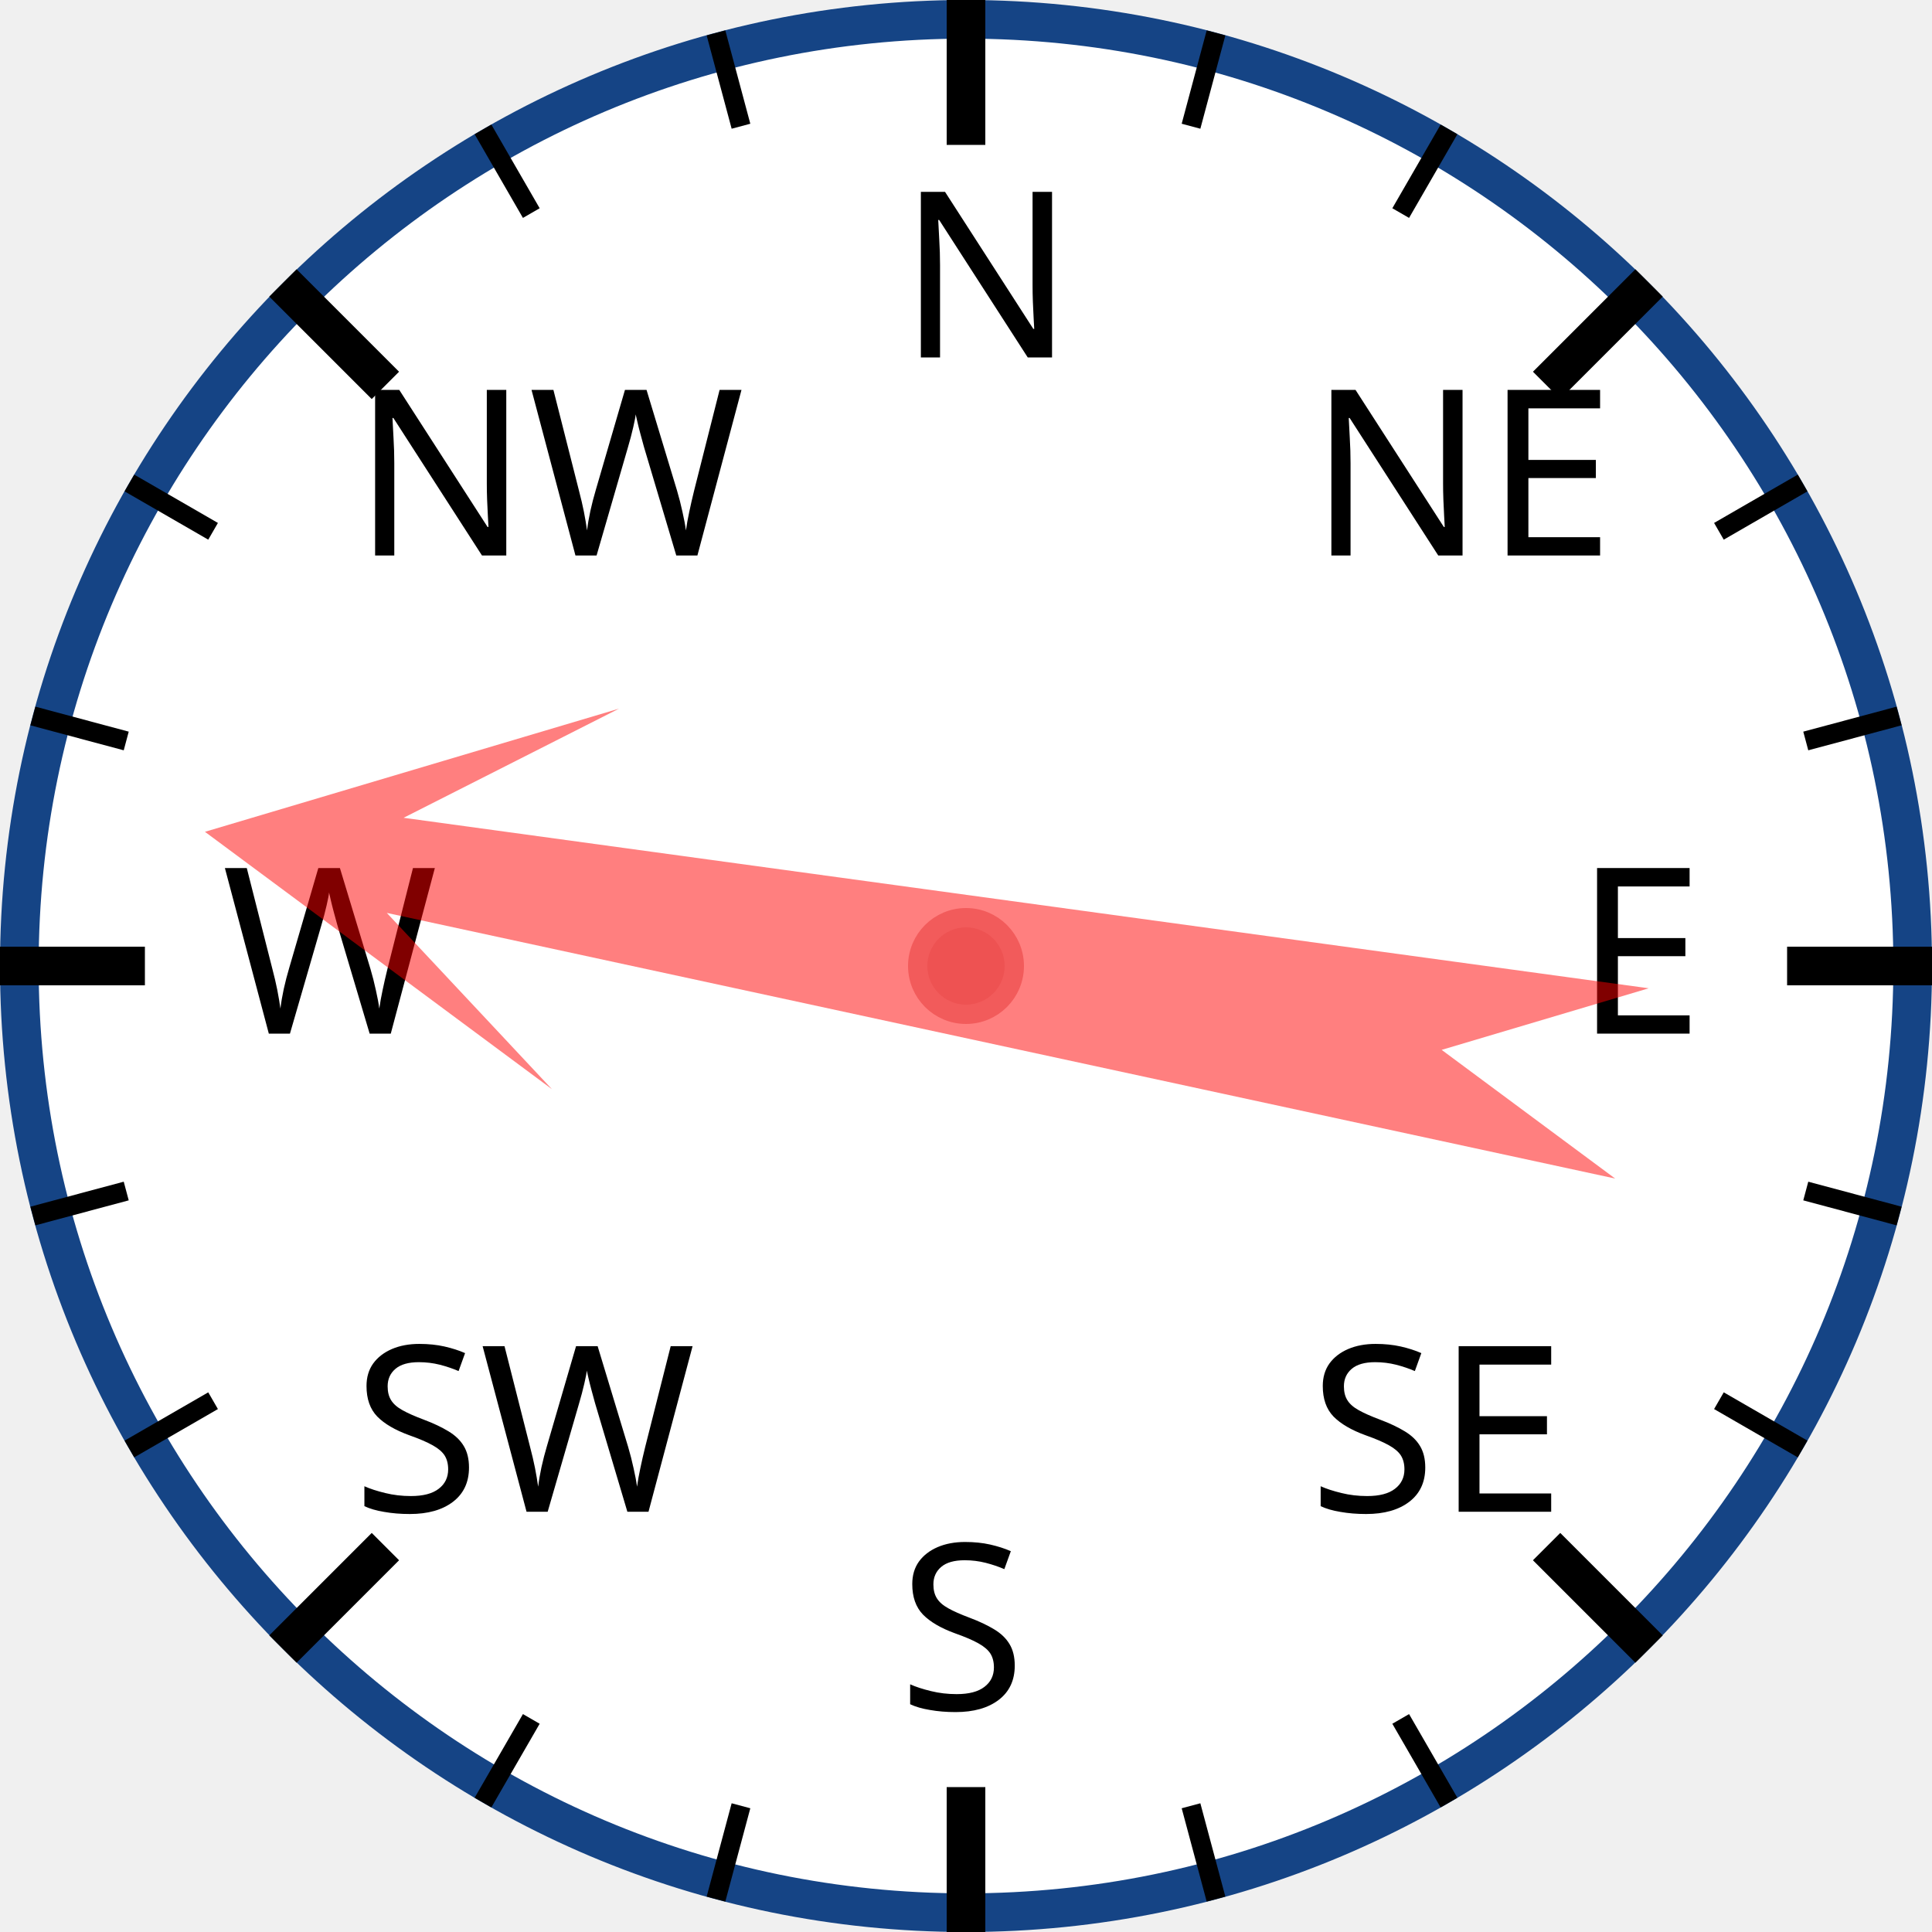
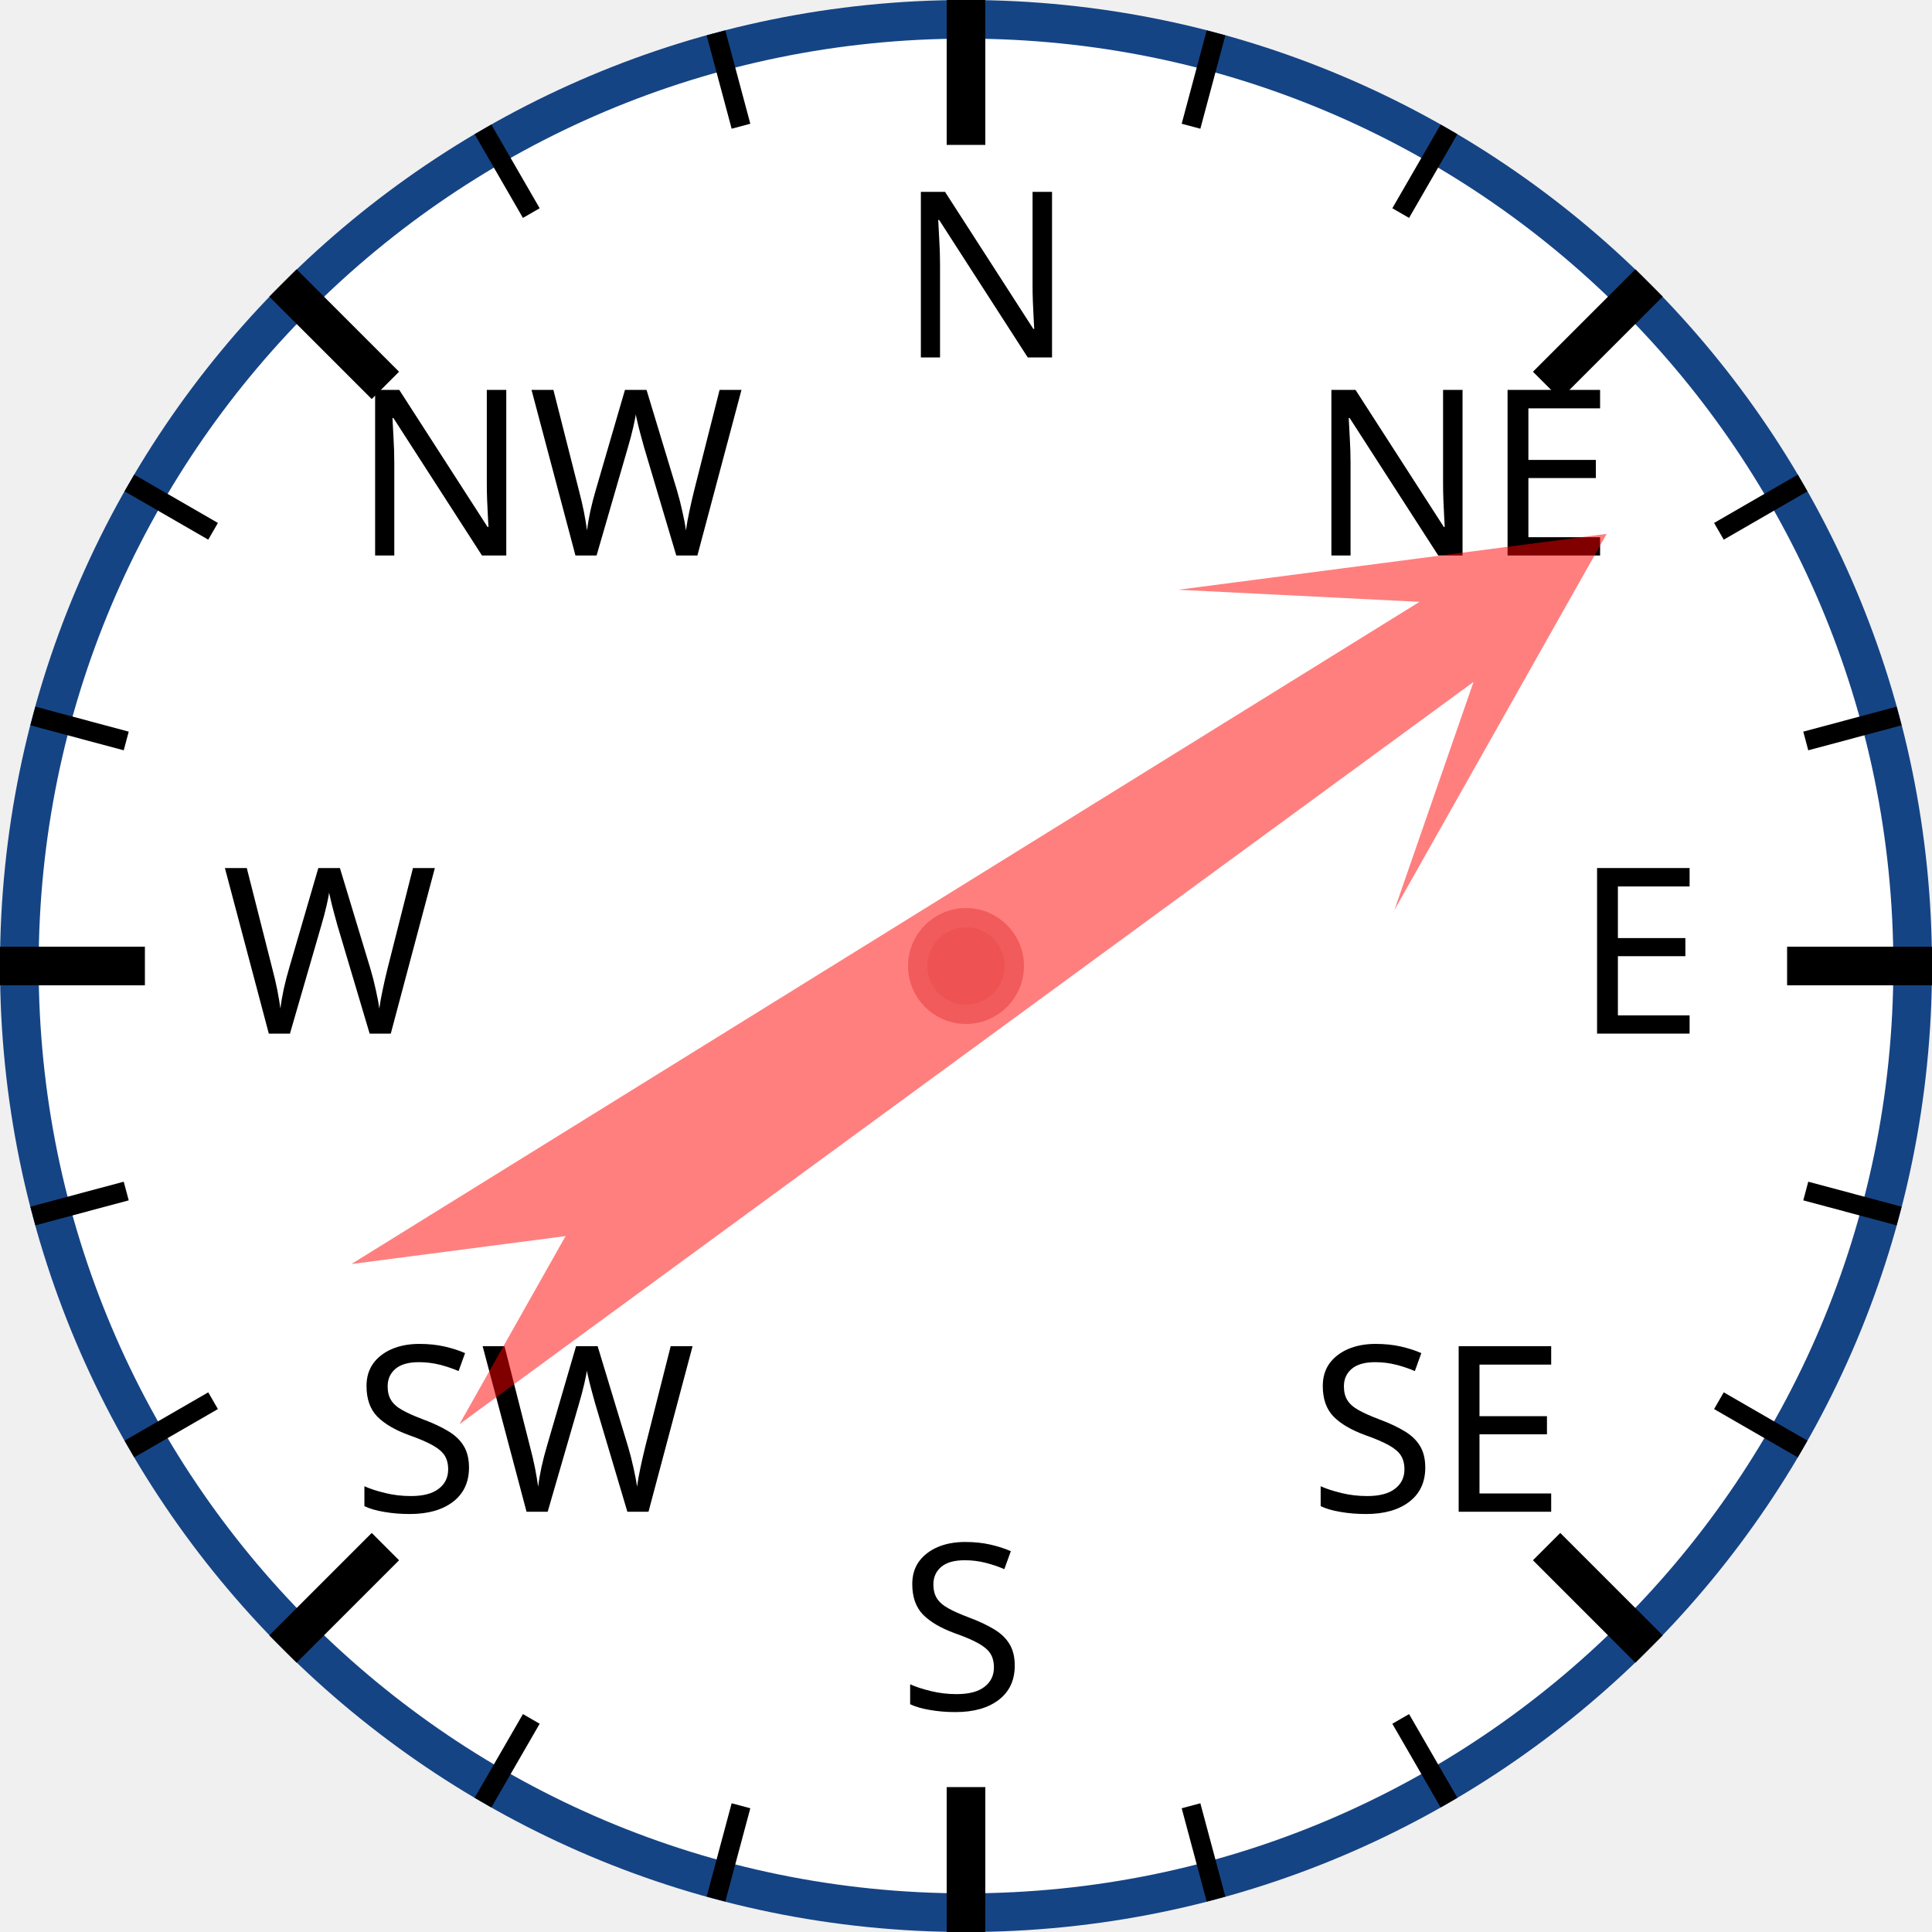
<svg xmlns="http://www.w3.org/2000/svg" width="120px" height="120px" viewBox="0 0 200 200">
  <circle cx="100" cy="100" r="98" style="fill: white; stroke: #154485; stroke-width: 4;" />
  <text x="93.0" y="37.0" style="font-family: sans-serif; font-size: 18pt;">N</text>
  <line x1="100.0" y1="0.0" x2="100.0" y2="15.0" style="stroke: black; stroke-width: 4;" />
  <line x1="74.118" y1="3.407" x2="76.706" y2="13.067" style="stroke: black; stroke-width: 2;" />
  <line x1="50" y1="13.397" x2="55" y2="22.058" style="stroke: black; stroke-width: 2;" />
  <text x="36.503" y="57.503" style="font-family: sans-serif; font-size: 18pt;">NW</text>
  <line x1="29.289" y1="29.289" x2="39.896" y2="39.896" style="stroke: black; stroke-width: 4;" />
  <line x1="13.397" y1="50" x2="22.058" y2="55" style="stroke: black; stroke-width: 2;" />
  <line x1="3.407" y1="74.118" x2="13.067" y2="76.706" style="stroke: black; stroke-width: 2;" />
  <text x="23.0" y="107.0" style="font-family: sans-serif; font-size: 18pt;">W</text>
  <line x1="0.0" y1="100.0" x2="15.0" y2="100.0" style="stroke: black; stroke-width: 4;" />
  <line x1="3.407" y1="125.882" x2="13.067" y2="123.294" style="stroke: black; stroke-width: 2;" />
  <line x1="13.397" y1="150" x2="22.058" y2="145" style="stroke: black; stroke-width: 2;" />
  <text x="36.503" y="156.497" style="font-family: sans-serif; font-size: 18pt;">SW</text>
  <line x1="29.289" y1="170.711" x2="39.896" y2="160.104" style="stroke: black; stroke-width: 4;" />
  <line x1="50" y1="186.603" x2="55" y2="177.942" style="stroke: black; stroke-width: 2;" />
  <line x1="74.118" y1="196.593" x2="76.706" y2="186.933" style="stroke: black; stroke-width: 2;" />
  <text x="93" y="177.0" style="font-family: sans-serif; font-size: 18pt;">S</text>
  <line x1="100" y1="200.0" x2="100" y2="185.0" style="stroke: black; stroke-width: 4;" />
  <line x1="125.882" y1="196.593" x2="123.294" y2="186.933" style="stroke: black; stroke-width: 2;" />
  <line x1="150.0" y1="186.603" x2="145.0" y2="177.942" style="stroke: black; stroke-width: 2;" />
  <text x="135.497" y="156.497" style="font-family: sans-serif; font-size: 18pt;">SE</text>
  <line x1="170.711" y1="170.711" x2="160.104" y2="160.104" style="stroke: black; stroke-width: 4;" />
  <line x1="186.603" y1="150" x2="177.942" y2="145" style="stroke: black; stroke-width: 2;" />
  <line x1="196.593" y1="125.882" x2="186.933" y2="123.294" style="stroke: black; stroke-width: 2;" />
  <text x="163.0" y="107" style="font-family: sans-serif; font-size: 18pt;">E</text>
  <line x1="200.0" y1="100" x2="185.0" y2="100" style="stroke: black; stroke-width: 4;" />
  <line x1="196.593" y1="74.118" x2="186.933" y2="76.706" style="stroke: black; stroke-width: 2;" />
  <line x1="186.603" y1="50" x2="177.942" y2="55" style="stroke: black; stroke-width: 2;" />
  <text x="135.497" y="57.503" style="font-family: sans-serif; font-size: 18pt;">NE</text>
  <line x1="170.711" y1="29.289" x2="160.104" y2="39.896" style="stroke: black; stroke-width: 4;" />
  <line x1="150" y1="13.397" x2="145" y2="22.058" style="stroke: black; stroke-width: 2;" />
  <line x1="125.882" y1="3.407" x2="123.294" y2="13.067" style="stroke: black; stroke-width: 2;" />
-   <polygon points="100 20 120 60 105 40 110 170 100 150 90 170 95 40 80 60" style="fill: red; fill-opacity: 0.5;" transform="rotate(280,100,100)" />
+   <polygon points="100 20 120 60 105 40 110 170 100 150 90 170 95 40 80 60" style="fill: red; fill-opacity: 0.5;" transform="rotate(56,100,100)" />
  <circle cx="100" cy="100" r="5" style="fill: #EE5252; stroke: #F25B5B; stroke-width: 2;" />
</svg>
